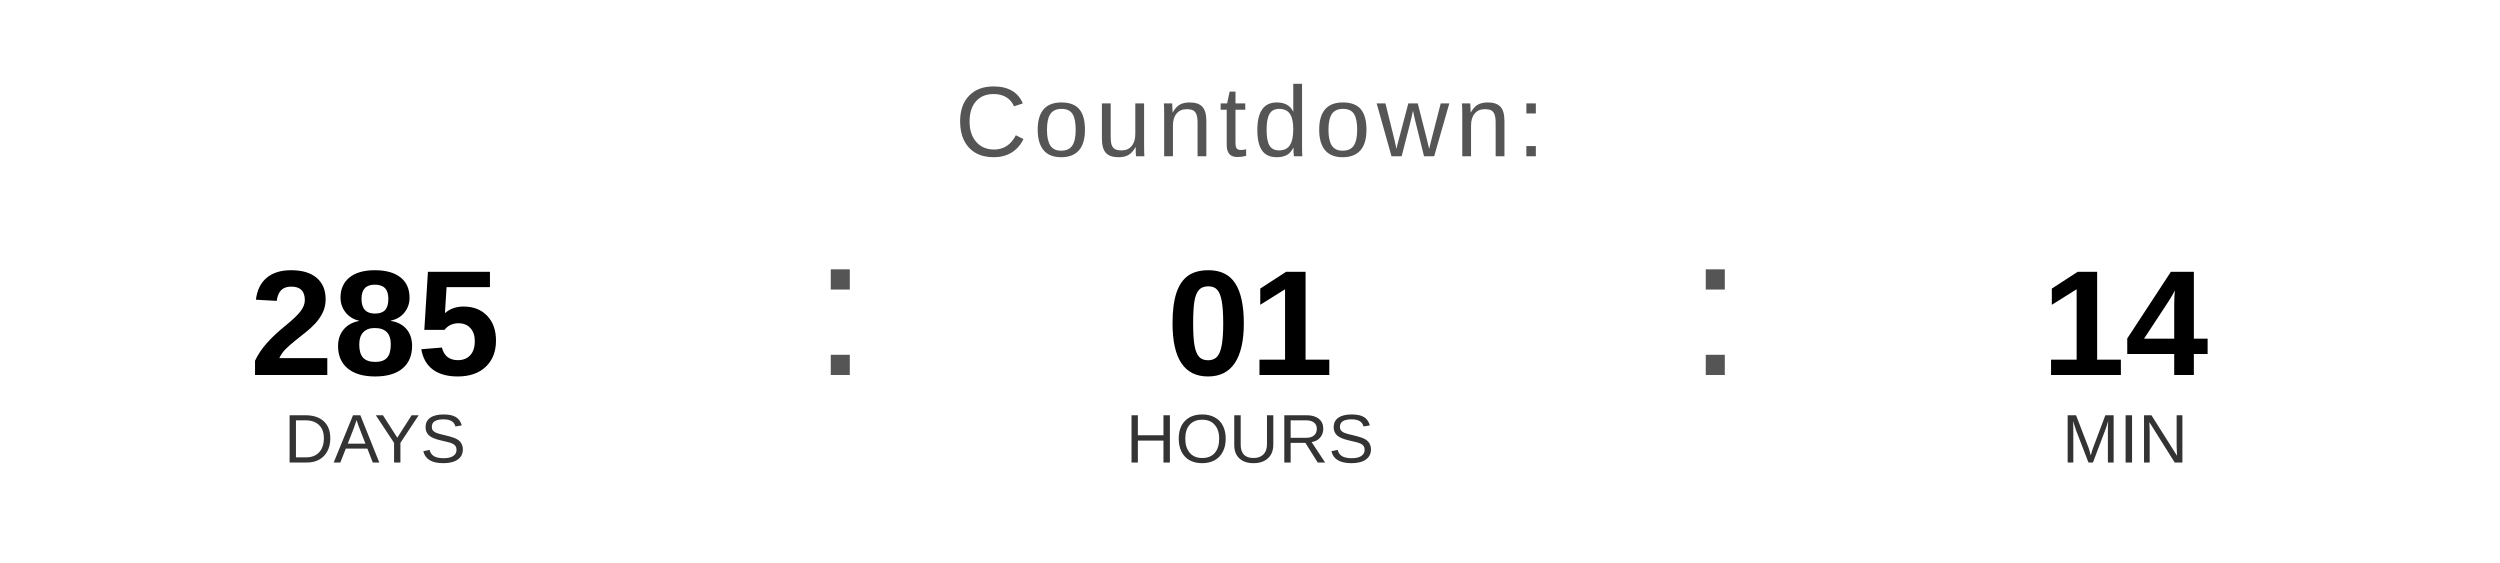
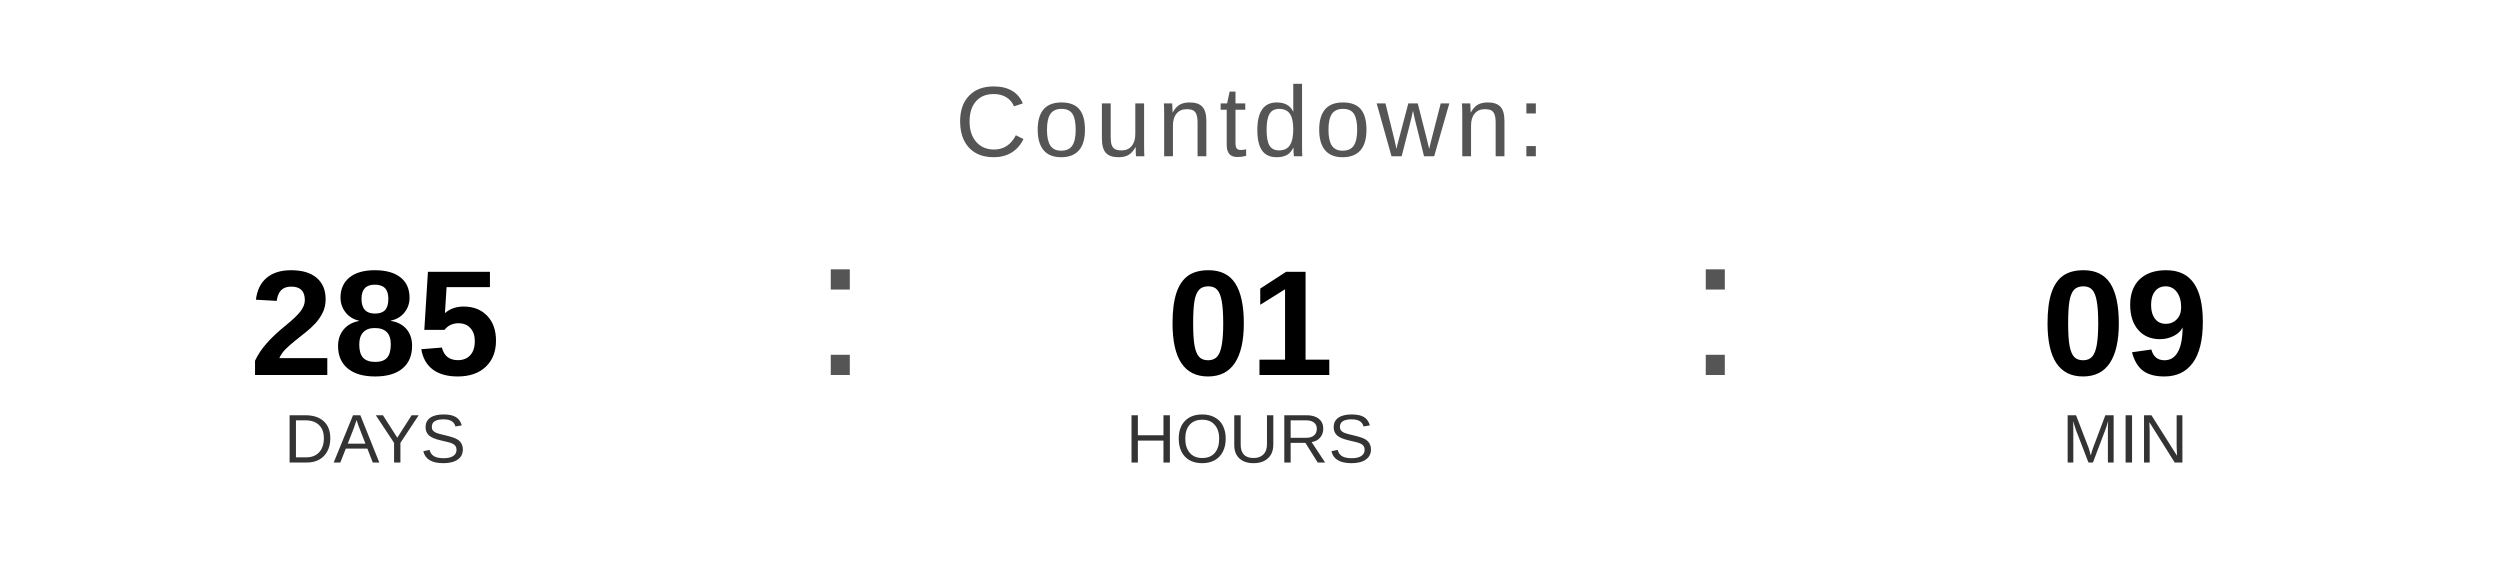
<svg xmlns="http://www.w3.org/2000/svg" width="400" height="90" viewBox="0 0 400 90">
  <text x="200" y="25" font-family="Arial, Helvetica, sans-serif" font-size="16" fill="#555555" text-anchor="middle" letter-spacing="1">
    Countdown:
  </text>
  <text x="60" y="60" font-family="Arial, Helvetica, sans-serif" font-size="24" font-weight="bold" fill="#000000" text-anchor="middle">285</text>
  <text x="60" y="74" font-family="Arial, Helvetica, sans-serif" font-size="11" fill="#333333" text-anchor="middle">DAYS</text>
  <text x="130" y="60" font-family="Arial, sans-serif" font-size="32" fill="#555555">:</text>
  <text x="200" y="60" font-family="Arial, Helvetica, sans-serif" font-size="24" font-weight="bold" fill="#000000" text-anchor="middle">01</text>
  <text x="200" y="74" font-family="Arial, Helvetica, sans-serif" font-size="11" fill="#333333" text-anchor="middle">HOURS</text>
  <text x="270" y="60" font-family="Arial, sans-serif" font-size="32" fill="#555555">:</text>
-   <text x="340" y="60" font-family="Arial, Helvetica, sans-serif" font-size="24" font-weight="bold" fill="#000000" text-anchor="middle">14</text>
+   <text x="340" y="60" font-family="Arial, Helvetica, sans-serif" font-size="24" font-weight="bold" fill="#000000" text-anchor="middle">09</text>
  <text x="340" y="74" font-family="Arial, Helvetica, sans-serif" font-size="11" fill="#333333" text-anchor="middle">MIN</text>
</svg>
